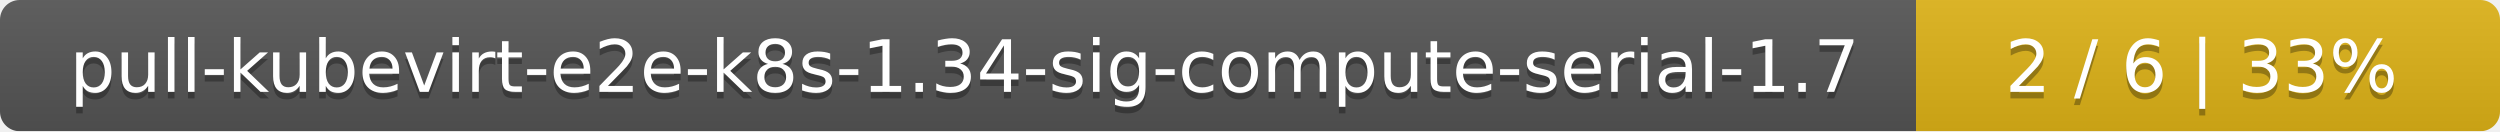
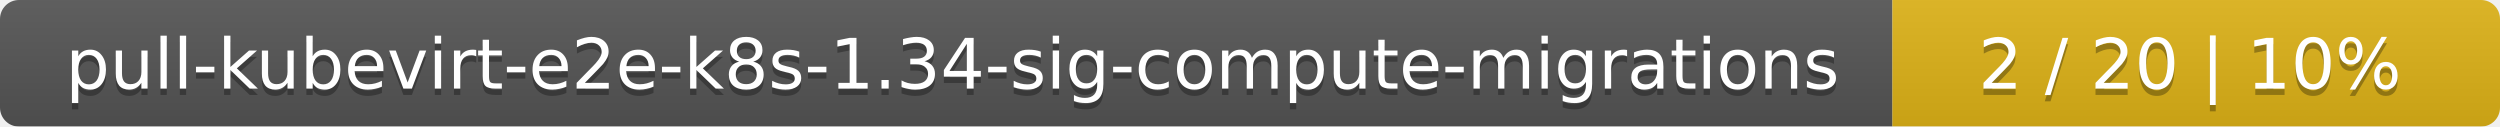
- <svg xmlns="http://www.w3.org/2000/svg" width="381" height="20">
+ <svg xmlns="http://www.w3.org/2000/svg" width="395" height="20">
  <linearGradient id="smooth" x2="0" y2="100%">
    <stop offset="0" stop-color="#bbb" stop-opacity=".1" />
    <stop offset="1" stop-opacity=".1" />
  </linearGradient>
  <mask id="round">
-     <rect width="381" height="20" rx="3" fill="#fff" />
+     <rect width="395" height="20" rx="3" fill="#fff" />
  </mask>
  <g mask="url(#round)">
-     <rect width="292" height="20" fill="#555" />
-     <rect x="292" width="89" height="20" fill="#dfb317" />
-     <rect width="381" height="20" fill="url(#smooth)" />
+     <rect width="299" height="20" fill="#555" />
+     <rect x="299" width="96" height="20" fill="#dfb317" />
+     <rect width="395" height="20" fill="url(#smooth)" />
  </g>
  <g fill="#fff" text-anchor="middle" font-family="DejaVu Sans,Verdana,Geneva,sans-serif" font-size="11">
-     <text x="147" y="15" fill="#010101" fill-opacity=".3">pull-kubevirt-e2e-k8s-1.34-sig-compute-serial-1.7</text>
-     <text x="147" y="14">pull-kubevirt-e2e-k8s-1.34-sig-compute-serial-1.7</text>
-     <text x="335.5" y="15" fill="#010101" fill-opacity=".3">2 / 6    |    33%</text>
-     <text x="335.5" y="14">2 / 6    |    33%</text>
+     <text x="150.5" y="15" fill="#010101" fill-opacity=".3">pull-kubevirt-e2e-k8s-1.34-sig-compute-migrations</text>
+     <text x="150.5" y="14">pull-kubevirt-e2e-k8s-1.34-sig-compute-migrations</text>
+     <text x="346" y="15" fill="#010101" fill-opacity=".3">2 / 20    |    10%</text>
+     <text x="346" y="14">2 / 20    |    10%</text>
  </g>
</svg>
